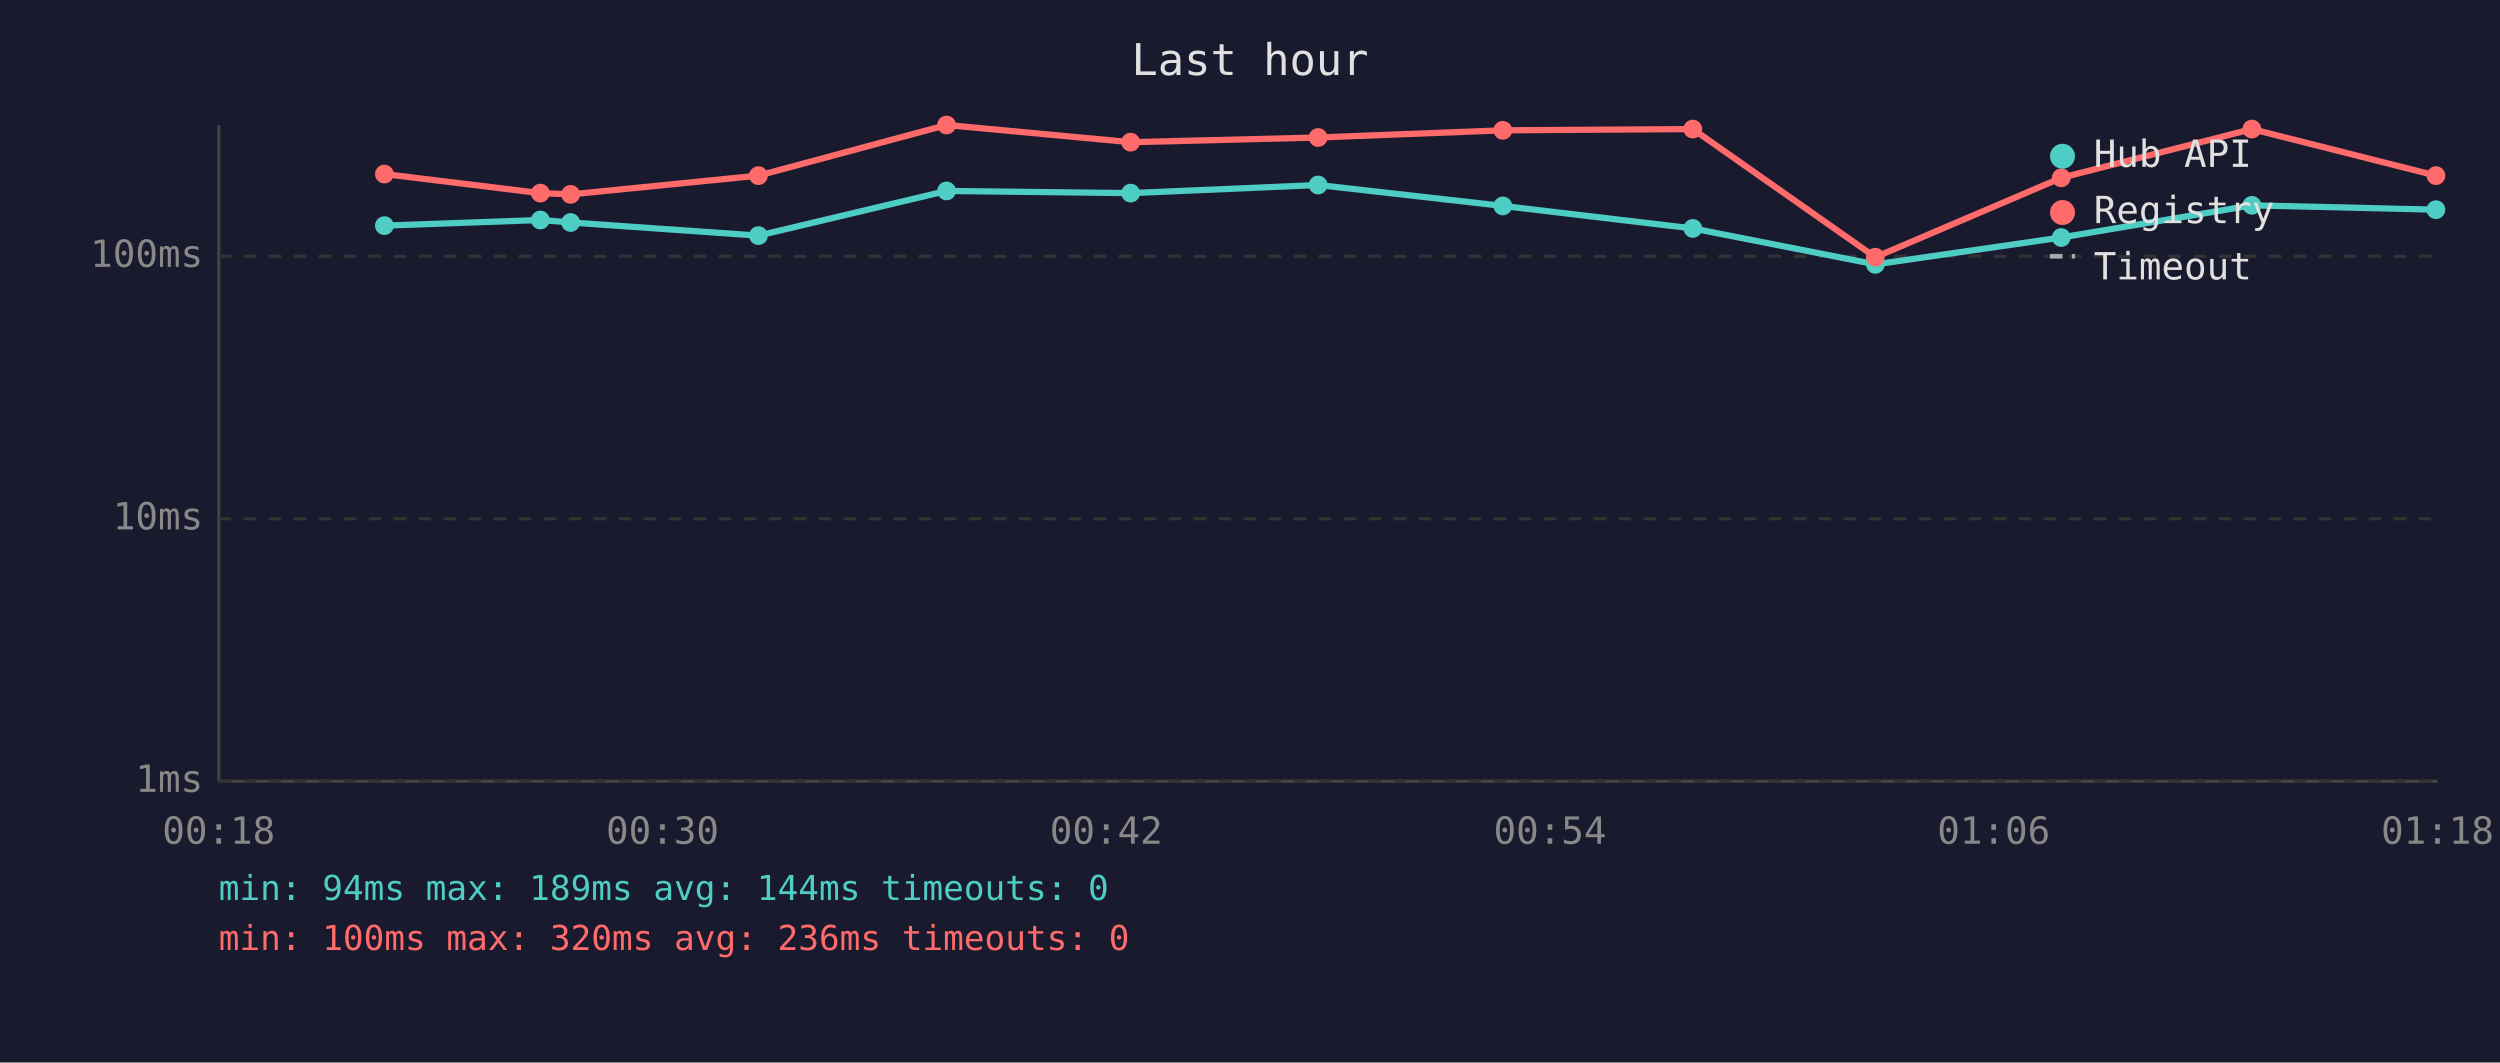
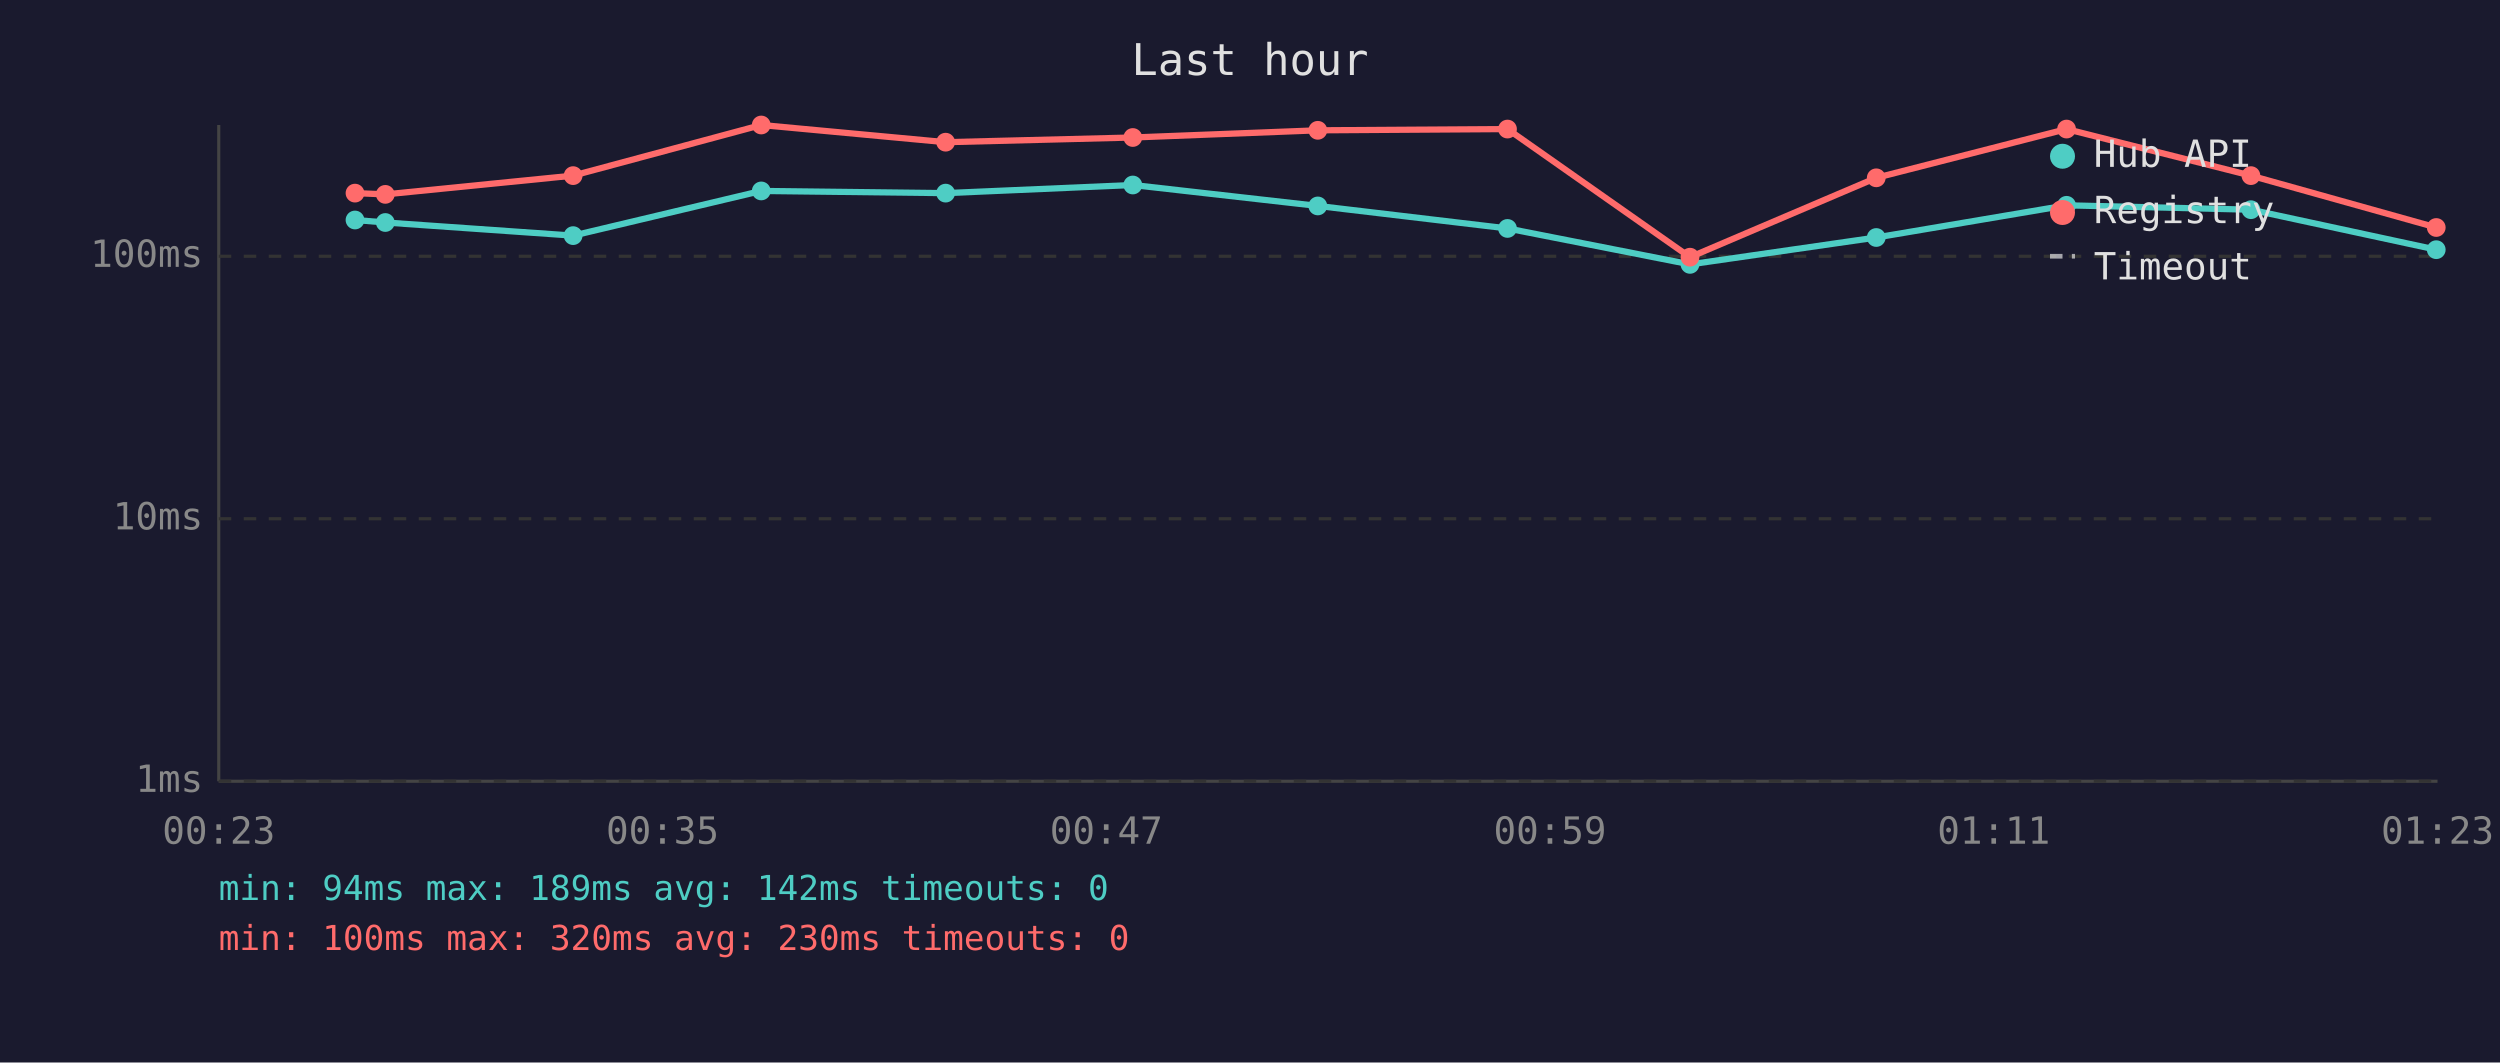
<svg xmlns="http://www.w3.org/2000/svg" viewBox="0 0 800 340" font-family="monospace" font-size="12">
  <rect width="800" height="340" fill="#1a1a2e" />
  <text x="400" y="24" fill="#e0e0e0" font-size="14" text-anchor="middle">Last hour</text>
  <line x1="70" y1="40" x2="70" y2="250" stroke="#444" stroke-width="1" />
  <line x1="70" y1="250" x2="780" y2="250" stroke="#444" stroke-width="1" />
  <line x1="70" y1="250" x2="780" y2="250" stroke="#333" stroke-width="1" stroke-dasharray="4" />
  <text x="65" y="250" fill="#888" text-anchor="end" dominant-baseline="middle">1ms</text>
  <line x1="70" y1="166" x2="780" y2="166" stroke="#333" stroke-width="1" stroke-dasharray="4" />
  <text x="65" y="166" fill="#888" text-anchor="end" dominant-baseline="middle">10ms</text>
  <line x1="70" y1="82" x2="780" y2="82" stroke="#333" stroke-width="1" stroke-dasharray="4" />
  <text x="65" y="82" fill="#888" text-anchor="end" dominant-baseline="middle">100ms</text>
-   <text x="70" y="270" fill="#888" text-anchor="middle">00:18</text>
-   <text x="212" y="270" fill="#888" text-anchor="middle">00:30</text>
-   <text x="354" y="270" fill="#888" text-anchor="middle">00:42</text>
-   <text x="496" y="270" fill="#888" text-anchor="middle">00:54</text>
-   <text x="638" y="270" fill="#888" text-anchor="middle">01:06</text>
-   <text x="780" y="270" fill="#888" text-anchor="middle">01:18</text>
-   <polyline points="123.0,72.2 172.9,70.4 182.6,71.2 242.7,75.4 302.9,61.1 361.8,61.8 421.8,59.2 480.9,65.9 541.7,73.1 600.1,84.6 659.6,76.0 720.6,65.7 779.5,67.1" fill="none" stroke="#4ecdc4" stroke-width="2" opacity="1" />
-   <circle cx="123.0" cy="72.2" r="3" fill="#4ecdc4" />
-   <circle cx="172.9" cy="70.4" r="3" fill="#4ecdc4" />
-   <circle cx="182.6" cy="71.2" r="3" fill="#4ecdc4" />
-   <circle cx="242.7" cy="75.4" r="3" fill="#4ecdc4" />
-   <circle cx="302.9" cy="61.1" r="3" fill="#4ecdc4" />
-   <circle cx="361.8" cy="61.8" r="3" fill="#4ecdc4" />
-   <circle cx="421.8" cy="59.2" r="3" fill="#4ecdc4" />
-   <circle cx="480.9" cy="65.9" r="3" fill="#4ecdc4" />
-   <circle cx="541.7" cy="73.1" r="3" fill="#4ecdc4" />
-   <circle cx="600.1" cy="84.6" r="3" fill="#4ecdc4" />
-   <circle cx="659.6" cy="76.0" r="3" fill="#4ecdc4" />
-   <circle cx="720.6" cy="65.7" r="3" fill="#4ecdc4" />
-   <circle cx="779.5" cy="67.1" r="3" fill="#4ecdc4" />
-   <polyline points="123.0,55.7 172.9,61.8 182.6,62.2 242.7,56.2 302.9,40.0 361.8,45.5 421.8,44.0 480.9,41.7 541.7,41.3 600.1,82.3 659.6,56.9 720.6,41.3 779.5,56.2" fill="none" stroke="#ff6b6b" stroke-width="2" opacity="1" />
-   <circle cx="123.0" cy="55.7" r="3" fill="#ff6b6b" />
-   <circle cx="172.9" cy="61.8" r="3" fill="#ff6b6b" />
-   <circle cx="182.6" cy="62.2" r="3" fill="#ff6b6b" />
-   <circle cx="242.7" cy="56.2" r="3" fill="#ff6b6b" />
-   <circle cx="302.9" cy="40.0" r="3" fill="#ff6b6b" />
-   <circle cx="361.8" cy="45.5" r="3" fill="#ff6b6b" />
-   <circle cx="421.8" cy="44.0" r="3" fill="#ff6b6b" />
-   <circle cx="480.9" cy="41.7" r="3" fill="#ff6b6b" />
-   <circle cx="541.7" cy="41.3" r="3" fill="#ff6b6b" />
-   <circle cx="600.1" cy="82.3" r="3" fill="#ff6b6b" />
-   <circle cx="659.6" cy="56.9" r="3" fill="#ff6b6b" />
-   <circle cx="720.6" cy="41.3" r="3" fill="#ff6b6b" />
-   <circle cx="779.5" cy="56.2" r="3" fill="#ff6b6b" />
+   <text x="70" y="270" fill="#888" text-anchor="middle">00:23</text>
+   <text x="212" y="270" fill="#888" text-anchor="middle">00:35</text>
+   <text x="354" y="270" fill="#888" text-anchor="middle">00:47</text>
+   <text x="496" y="270" fill="#888" text-anchor="middle">00:59</text>
+   <text x="638" y="270" fill="#888" text-anchor="middle">01:11</text>
+   <text x="780" y="270" fill="#888" text-anchor="middle">01:23</text>
+   <polyline points="113.6,70.4 123.3,71.2 183.4,75.4 243.6,61.1 302.6,61.8 362.5,59.2 421.7,65.9 482.4,73.1 540.8,84.6 600.4,76.0 661.3,65.7 720.3,67.1 779.6,79.9" fill="none" stroke="#4ecdc4" stroke-width="2" opacity="1" />
+   <circle cx="113.6" cy="70.4" r="3" fill="#4ecdc4" />
+   <circle cx="123.3" cy="71.2" r="3" fill="#4ecdc4" />
+   <circle cx="183.4" cy="75.4" r="3" fill="#4ecdc4" />
+   <circle cx="243.6" cy="61.1" r="3" fill="#4ecdc4" />
+   <circle cx="302.6" cy="61.8" r="3" fill="#4ecdc4" />
+   <circle cx="362.5" cy="59.2" r="3" fill="#4ecdc4" />
+   <circle cx="421.7" cy="65.9" r="3" fill="#4ecdc4" />
+   <circle cx="482.4" cy="73.1" r="3" fill="#4ecdc4" />
+   <circle cx="540.8" cy="84.6" r="3" fill="#4ecdc4" />
+   <circle cx="600.4" cy="76.0" r="3" fill="#4ecdc4" />
+   <circle cx="661.3" cy="65.7" r="3" fill="#4ecdc4" />
+   <circle cx="720.3" cy="67.1" r="3" fill="#4ecdc4" />
+   <circle cx="779.6" cy="79.9" r="3" fill="#4ecdc4" />
+   <polyline points="113.6,61.8 123.3,62.2 183.4,56.2 243.6,40.0 302.6,45.5 362.5,44.0 421.7,41.7 482.4,41.3 540.8,82.3 600.4,56.9 661.3,41.3 720.3,56.2 779.6,72.8" fill="none" stroke="#ff6b6b" stroke-width="2" opacity="1" />
+   <circle cx="113.6" cy="61.8" r="3" fill="#ff6b6b" />
+   <circle cx="123.3" cy="62.2" r="3" fill="#ff6b6b" />
+   <circle cx="183.4" cy="56.2" r="3" fill="#ff6b6b" />
+   <circle cx="243.6" cy="40.0" r="3" fill="#ff6b6b" />
+   <circle cx="302.6" cy="45.5" r="3" fill="#ff6b6b" />
+   <circle cx="362.5" cy="44.0" r="3" fill="#ff6b6b" />
+   <circle cx="421.7" cy="41.7" r="3" fill="#ff6b6b" />
+   <circle cx="482.4" cy="41.3" r="3" fill="#ff6b6b" />
+   <circle cx="540.8" cy="82.3" r="3" fill="#ff6b6b" />
+   <circle cx="600.4" cy="56.9" r="3" fill="#ff6b6b" />
+   <circle cx="661.3" cy="41.3" r="3" fill="#ff6b6b" />
+   <circle cx="720.3" cy="56.2" r="3" fill="#ff6b6b" />
+   <circle cx="779.6" cy="72.8" r="3" fill="#ff6b6b" />
  <circle cx="660" cy="50" r="4" fill="#4ecdc4" />
  <text x="670" y="50" fill="#e0e0e0" dominant-baseline="middle">Hub API</text>
  <circle cx="660" cy="68" r="4" fill="#ff6b6b" />
  <text x="670" y="68" fill="#e0e0e0" dominant-baseline="middle">Registry</text>
  <line x1="656" y1="82" x2="664" y2="82" stroke="#e0e0e0" stroke-width="1.5" stroke-dasharray="4,3" opacity="0.7" />
  <text x="670" y="86" fill="#e0e0e0" dominant-baseline="middle">Timeout</text>
-   <text x="70" y="288" fill="#4ecdc4" font-size="11">min: 94ms  max: 189ms  avg: 144ms  timeouts: 0</text>
-   <text x="70" y="304" fill="#ff6b6b" font-size="11">min: 100ms  max: 320ms  avg: 236ms  timeouts: 0</text>
+   <text x="70" y="288" fill="#4ecdc4" font-size="11">min: 94ms  max: 189ms  avg: 142ms  timeouts: 0</text>
+   <text x="70" y="304" fill="#ff6b6b" font-size="11">min: 100ms  max: 320ms  avg: 230ms  timeouts: 0</text>
</svg>
